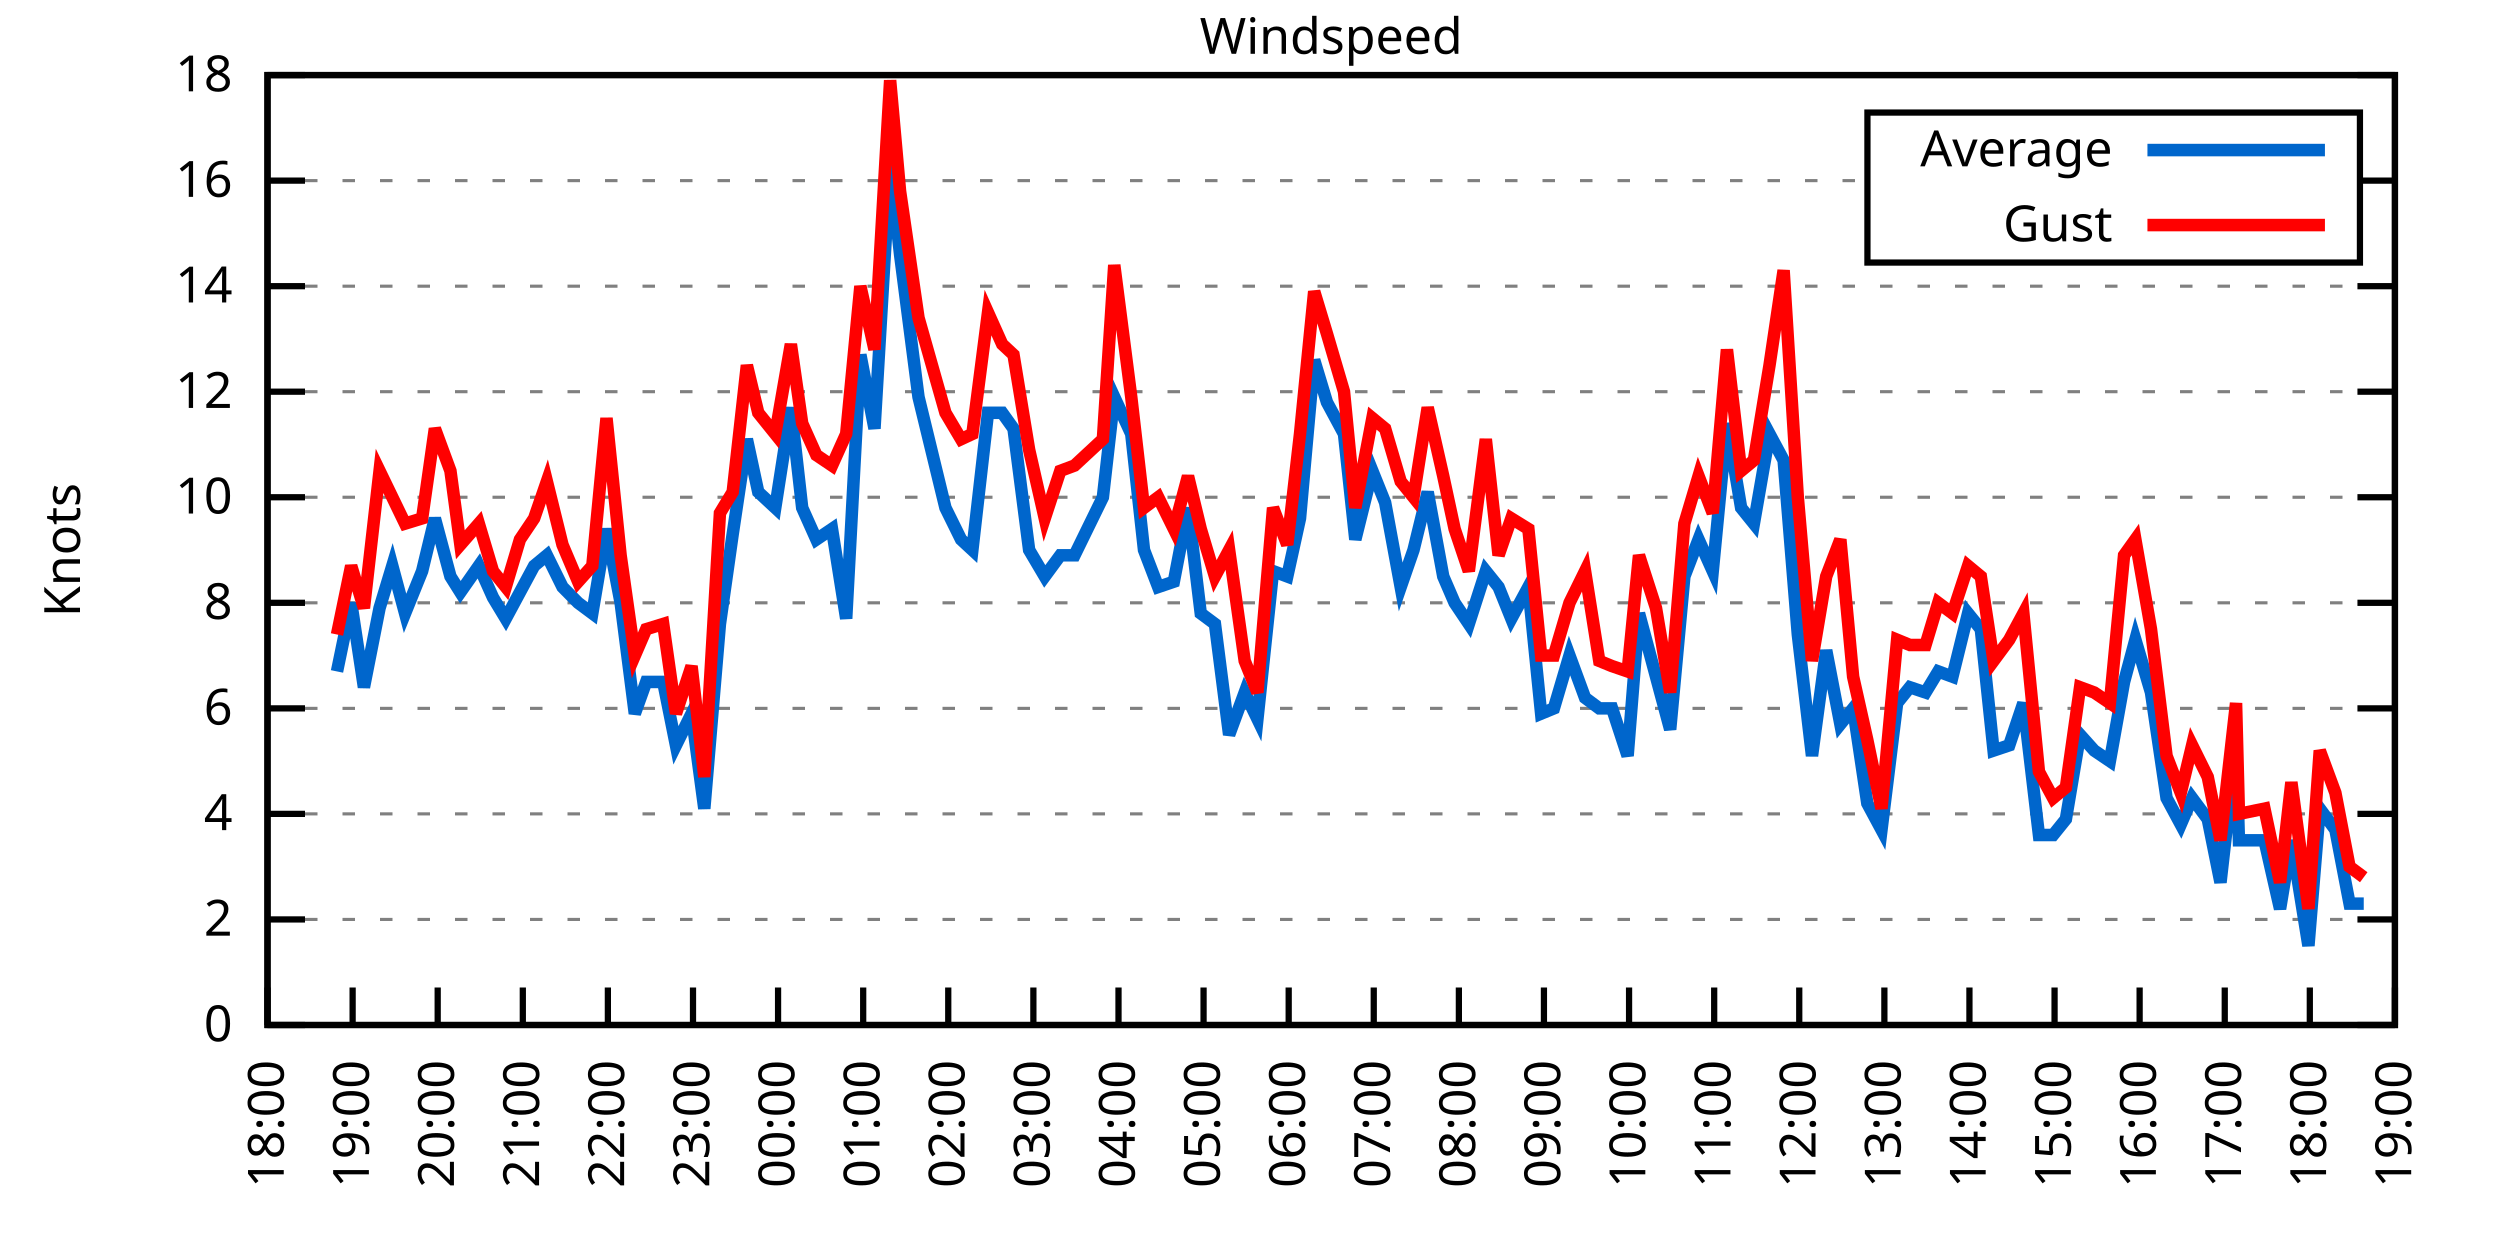
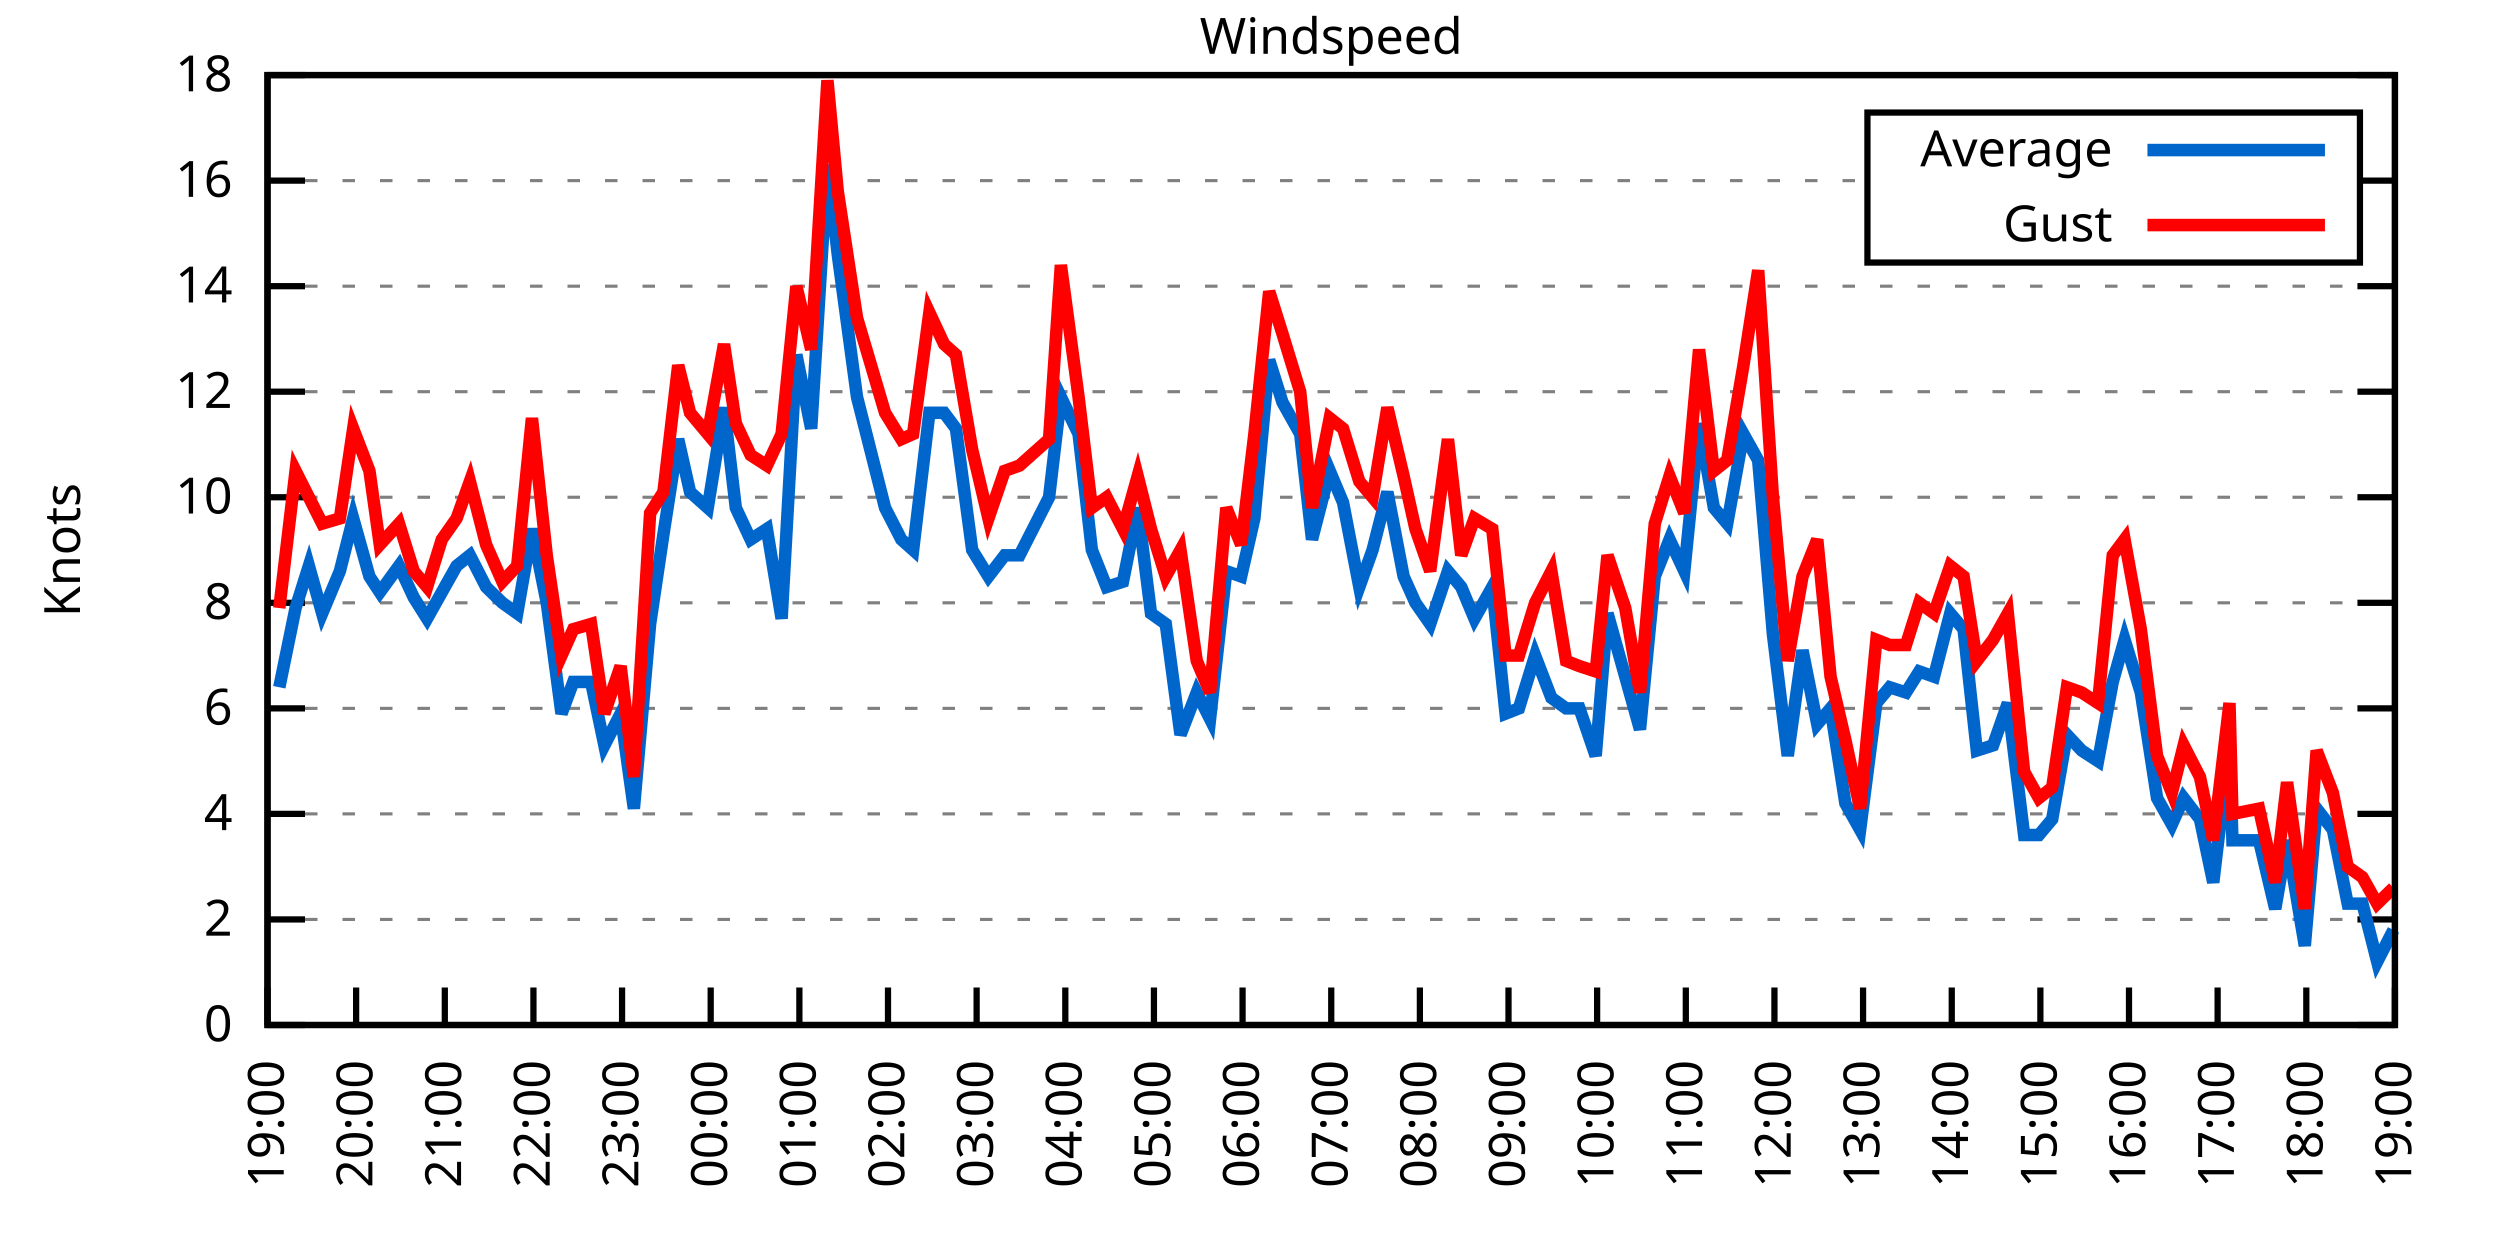
<svg xmlns="http://www.w3.org/2000/svg" xmlns:xlink="http://www.w3.org/1999/xlink" width="400" height="200" viewBox="0 0 400 200">
  <g id="gnuplot_canvas">
    <rect x="0" y="0" width="400" height="200" fill="none" />
    <defs>
      <circle id="gpDot" r="0.5" stroke-width="0.5" stroke="currentColor" />
      <path id="gpPt0" stroke-width="0.333" stroke="currentColor" d="M-1,0 h2 M0,-1 v2" />
      <path id="gpPt1" stroke-width="0.333" stroke="currentColor" d="M-1,-1 L1,1 M1,-1 L-1,1" />
      <path id="gpPt2" stroke-width="0.333" stroke="currentColor" d="M-1,0 L1,0 M0,-1 L0,1 M-1,-1 L1,1 M-1,1 L1,-1" />
      <rect id="gpPt3" stroke-width="0.333" stroke="currentColor" x="-1" y="-1" width="2" height="2" />
      <rect id="gpPt4" stroke-width="0.333" stroke="currentColor" fill="currentColor" x="-1" y="-1" width="2" height="2" />
      <circle id="gpPt5" stroke-width="0.333" stroke="currentColor" cx="0" cy="0" r="1" />
      <use xlink:href="#gpPt5" id="gpPt6" fill="currentColor" stroke="none" />
      <path id="gpPt7" stroke-width="0.333" stroke="currentColor" d="M0,-1.33 L-1.33,0.67 L1.33,0.67 z" />
      <use xlink:href="#gpPt7" id="gpPt8" fill="currentColor" stroke="none" />
      <use xlink:href="#gpPt7" id="gpPt9" stroke="currentColor" transform="rotate(180)" />
      <use xlink:href="#gpPt9" id="gpPt10" fill="currentColor" stroke="none" />
      <use xlink:href="#gpPt3" id="gpPt11" stroke="currentColor" transform="rotate(45)" />
      <use xlink:href="#gpPt11" id="gpPt12" fill="currentColor" stroke="none" />
      <path id="gpPt13" stroke-width="0.333" stroke="currentColor" d="M0,1.330 L1.265,0.411 L0.782,-1.067 L-0.782,-1.076 L-1.265,0.411 z" />
      <use xlink:href="#gpPt13" id="gpPt14" fill="currentColor" stroke="none" />
      <filter id="textbox" filterUnits="objectBoundingBox" x="0" y="0" height="1" width="1">
        <feFlood flood-color="white" flood-opacity="1" result="bgnd" />
        <feComposite in="SourceGraphic" in2="bgnd" operator="atop" />
      </filter>
      <filter id="greybox" filterUnits="objectBoundingBox" x="0" y="0" height="1" width="1">
        <feFlood flood-color="lightgrey" flood-opacity="1" result="grey" />
        <feComposite in="SourceGraphic" in2="grey" operator="atop" />
      </filter>
    </defs>
    <g fill="none" color="white" stroke="currentColor" stroke-width="1.00" stroke-linecap="butt" stroke-linejoin="miter">
</g>
    <g fill="none" color="black" stroke="currentColor" stroke-width="1.00" stroke-linecap="butt" stroke-linejoin="miter">
      <g stroke="none" shape-rendering="crispEdges">
        <polygon fill="rgb(255, 255, 255)" points="42.80,164.00 383.18,164.00 383.18,12.02 42.80,12.02 " />
      </g>
    </g>
    <g fill="none" color="black" stroke="currentColor" stroke-width="1.00" stroke-linecap="butt" stroke-linejoin="miter">
</g>
    <g fill="none" color="black" stroke="black" stroke-width="0.50" stroke-linecap="butt" stroke-linejoin="miter">
</g>
    <g fill="none" color="gray" stroke="currentColor" stroke-width="0.50" stroke-linecap="butt" stroke-linejoin="miter">
      <path stroke="gray" stroke-dasharray="2,4" class="gridline" d="M42.80,164.00 L383.19,164.00  " />
    </g>
    <g fill="none" color="gray" stroke="gray" stroke-width="1.00" stroke-linecap="butt" stroke-linejoin="miter">
</g>
    <g fill="none" color="black" stroke="currentColor" stroke-width="1.00" stroke-linecap="butt" stroke-linejoin="miter">
      <path stroke="black" d="M42.80,164.00 L48.80,164.00 M383.19,164.00 L377.19,164.00  " />
      <g transform="translate(37.20,166.60)" stroke="none" fill="black" font-family="Sans" font-size="8.00" text-anchor="end">
        <text>
          <tspan font-family="Sans"> 0</tspan>
        </text>
      </g>
    </g>
    <g fill="none" color="black" stroke="currentColor" stroke-width="1.00" stroke-linecap="butt" stroke-linejoin="miter">
</g>
    <g fill="none" color="black" stroke="black" stroke-width="0.50" stroke-linecap="butt" stroke-linejoin="miter">
</g>
    <g fill="none" color="gray" stroke="currentColor" stroke-width="0.50" stroke-linecap="butt" stroke-linejoin="miter">
      <path stroke="gray" stroke-dasharray="2,4" class="gridline" d="M42.80,147.11 L383.19,147.11  " />
    </g>
    <g fill="none" color="gray" stroke="gray" stroke-width="1.00" stroke-linecap="butt" stroke-linejoin="miter">
</g>
    <g fill="none" color="black" stroke="currentColor" stroke-width="1.00" stroke-linecap="butt" stroke-linejoin="miter">
      <path stroke="black" d="M42.80,147.11 L48.80,147.11 M383.19,147.11 L377.19,147.11  " />
      <g transform="translate(37.20,149.71)" stroke="none" fill="black" font-family="Sans" font-size="8.00" text-anchor="end">
        <text>
          <tspan font-family="Sans"> 2</tspan>
        </text>
      </g>
    </g>
    <g fill="none" color="black" stroke="currentColor" stroke-width="1.00" stroke-linecap="butt" stroke-linejoin="miter">
</g>
    <g fill="none" color="black" stroke="black" stroke-width="0.50" stroke-linecap="butt" stroke-linejoin="miter">
</g>
    <g fill="none" color="gray" stroke="currentColor" stroke-width="0.50" stroke-linecap="butt" stroke-linejoin="miter">
      <path stroke="gray" stroke-dasharray="2,4" class="gridline" d="M42.80,130.22 L383.19,130.22  " />
    </g>
    <g fill="none" color="gray" stroke="gray" stroke-width="1.00" stroke-linecap="butt" stroke-linejoin="miter">
</g>
    <g fill="none" color="black" stroke="currentColor" stroke-width="1.00" stroke-linecap="butt" stroke-linejoin="miter">
      <path stroke="black" d="M42.80,130.22 L48.80,130.22 M383.19,130.22 L377.19,130.22  " />
      <g transform="translate(37.20,132.82)" stroke="none" fill="black" font-family="Sans" font-size="8.00" text-anchor="end">
        <text>
          <tspan font-family="Sans"> 4</tspan>
        </text>
      </g>
    </g>
    <g fill="none" color="black" stroke="currentColor" stroke-width="1.00" stroke-linecap="butt" stroke-linejoin="miter">
</g>
    <g fill="none" color="black" stroke="black" stroke-width="0.50" stroke-linecap="butt" stroke-linejoin="miter">
</g>
    <g fill="none" color="gray" stroke="currentColor" stroke-width="0.50" stroke-linecap="butt" stroke-linejoin="miter">
      <path stroke="gray" stroke-dasharray="2,4" class="gridline" d="M42.80,113.34 L383.19,113.34  " />
    </g>
    <g fill="none" color="gray" stroke="gray" stroke-width="1.00" stroke-linecap="butt" stroke-linejoin="miter">
</g>
    <g fill="none" color="black" stroke="currentColor" stroke-width="1.00" stroke-linecap="butt" stroke-linejoin="miter">
      <path stroke="black" d="M42.80,113.34 L48.80,113.34 M383.19,113.34 L377.19,113.34  " />
      <g transform="translate(37.20,115.94)" stroke="none" fill="black" font-family="Sans" font-size="8.00" text-anchor="end">
        <text>
          <tspan font-family="Sans"> 6</tspan>
        </text>
      </g>
    </g>
    <g fill="none" color="black" stroke="currentColor" stroke-width="1.00" stroke-linecap="butt" stroke-linejoin="miter">
</g>
    <g fill="none" color="black" stroke="black" stroke-width="0.50" stroke-linecap="butt" stroke-linejoin="miter">
</g>
    <g fill="none" color="gray" stroke="currentColor" stroke-width="0.50" stroke-linecap="butt" stroke-linejoin="miter">
      <path stroke="gray" stroke-dasharray="2,4" class="gridline" d="M42.80,96.45 L383.19,96.45  " />
    </g>
    <g fill="none" color="gray" stroke="gray" stroke-width="1.00" stroke-linecap="butt" stroke-linejoin="miter">
</g>
    <g fill="none" color="black" stroke="currentColor" stroke-width="1.00" stroke-linecap="butt" stroke-linejoin="miter">
      <path stroke="black" d="M42.80,96.45 L48.80,96.45 M383.19,96.45 L377.19,96.45  " />
      <g transform="translate(37.20,99.05)" stroke="none" fill="black" font-family="Sans" font-size="8.00" text-anchor="end">
        <text>
          <tspan font-family="Sans"> 8</tspan>
        </text>
      </g>
    </g>
    <g fill="none" color="black" stroke="currentColor" stroke-width="1.00" stroke-linecap="butt" stroke-linejoin="miter">
</g>
    <g fill="none" color="black" stroke="black" stroke-width="0.50" stroke-linecap="butt" stroke-linejoin="miter">
</g>
    <g fill="none" color="gray" stroke="currentColor" stroke-width="0.50" stroke-linecap="butt" stroke-linejoin="miter">
      <path stroke="gray" stroke-dasharray="2,4" class="gridline" d="M42.80,79.56 L383.19,79.56  " />
    </g>
    <g fill="none" color="gray" stroke="gray" stroke-width="1.00" stroke-linecap="butt" stroke-linejoin="miter">
</g>
    <g fill="none" color="black" stroke="currentColor" stroke-width="1.00" stroke-linecap="butt" stroke-linejoin="miter">
      <path stroke="black" d="M42.80,79.56 L48.80,79.56 M383.19,79.56 L377.19,79.56  " />
      <g transform="translate(37.20,82.16)" stroke="none" fill="black" font-family="Sans" font-size="8.00" text-anchor="end">
        <text>
          <tspan font-family="Sans"> 10</tspan>
        </text>
      </g>
    </g>
    <g fill="none" color="black" stroke="currentColor" stroke-width="1.00" stroke-linecap="butt" stroke-linejoin="miter">
</g>
    <g fill="none" color="black" stroke="black" stroke-width="0.50" stroke-linecap="butt" stroke-linejoin="miter">
</g>
    <g fill="none" color="gray" stroke="currentColor" stroke-width="0.50" stroke-linecap="butt" stroke-linejoin="miter">
      <path stroke="gray" stroke-dasharray="2,4" class="gridline" d="M42.80,62.67 L383.19,62.67  " />
    </g>
    <g fill="none" color="gray" stroke="gray" stroke-width="1.00" stroke-linecap="butt" stroke-linejoin="miter">
</g>
    <g fill="none" color="black" stroke="currentColor" stroke-width="1.00" stroke-linecap="butt" stroke-linejoin="miter">
      <path stroke="black" d="M42.80,62.67 L48.80,62.67 M383.19,62.67 L377.19,62.67  " />
      <g transform="translate(37.20,65.27)" stroke="none" fill="black" font-family="Sans" font-size="8.00" text-anchor="end">
        <text>
          <tspan font-family="Sans"> 12</tspan>
        </text>
      </g>
    </g>
    <g fill="none" color="black" stroke="currentColor" stroke-width="1.00" stroke-linecap="butt" stroke-linejoin="miter">
</g>
    <g fill="none" color="black" stroke="black" stroke-width="0.50" stroke-linecap="butt" stroke-linejoin="miter">
</g>
    <g fill="none" color="gray" stroke="currentColor" stroke-width="0.50" stroke-linecap="butt" stroke-linejoin="miter">
      <path stroke="gray" stroke-dasharray="2,4" class="gridline" d="M42.80,45.79 L383.19,45.79  " />
    </g>
    <g fill="none" color="gray" stroke="gray" stroke-width="1.00" stroke-linecap="butt" stroke-linejoin="miter">
</g>
    <g fill="none" color="black" stroke="currentColor" stroke-width="1.00" stroke-linecap="butt" stroke-linejoin="miter">
      <path stroke="black" d="M42.80,45.79 L48.80,45.79 M383.19,45.79 L377.19,45.79  " />
      <g transform="translate(37.20,48.39)" stroke="none" fill="black" font-family="Sans" font-size="8.00" text-anchor="end">
        <text>
          <tspan font-family="Sans"> 14</tspan>
        </text>
      </g>
    </g>
    <g fill="none" color="black" stroke="currentColor" stroke-width="1.00" stroke-linecap="butt" stroke-linejoin="miter">
</g>
    <g fill="none" color="black" stroke="black" stroke-width="0.50" stroke-linecap="butt" stroke-linejoin="miter">
</g>
    <g fill="none" color="gray" stroke="currentColor" stroke-width="0.50" stroke-linecap="butt" stroke-linejoin="miter">
      <path stroke="gray" stroke-dasharray="2,4" class="gridline" d="M42.80,28.90 L298.79,28.90 M377.59,28.90 L383.19,28.90  " />
    </g>
    <g fill="none" color="gray" stroke="gray" stroke-width="1.00" stroke-linecap="butt" stroke-linejoin="miter">
</g>
    <g fill="none" color="black" stroke="currentColor" stroke-width="1.00" stroke-linecap="butt" stroke-linejoin="miter">
      <path stroke="black" d="M42.80,28.90 L48.80,28.90 M383.19,28.90 L377.19,28.90  " />
      <g transform="translate(37.20,31.50)" stroke="none" fill="black" font-family="Sans" font-size="8.00" text-anchor="end">
        <text>
          <tspan font-family="Sans"> 16</tspan>
        </text>
      </g>
    </g>
    <g fill="none" color="black" stroke="currentColor" stroke-width="1.00" stroke-linecap="butt" stroke-linejoin="miter">
</g>
    <g fill="none" color="black" stroke="black" stroke-width="0.50" stroke-linecap="butt" stroke-linejoin="miter">
</g>
    <g fill="none" color="gray" stroke="currentColor" stroke-width="0.50" stroke-linecap="butt" stroke-linejoin="miter">
      <path stroke="gray" stroke-dasharray="2,4" class="gridline" d="M42.80,12.01 L383.19,12.01  " />
    </g>
    <g fill="none" color="gray" stroke="gray" stroke-width="1.00" stroke-linecap="butt" stroke-linejoin="miter">
</g>
    <g fill="none" color="black" stroke="currentColor" stroke-width="1.00" stroke-linecap="butt" stroke-linejoin="miter">
      <path stroke="black" d="M42.80,12.01 L48.80,12.01 M383.19,12.01 L377.19,12.01  " />
      <g transform="translate(37.20,14.61)" stroke="none" fill="black" font-family="Sans" font-size="8.00" text-anchor="end">
        <text>
          <tspan font-family="Sans"> 18</tspan>
        </text>
      </g>
    </g>
    <g fill="none" color="black" stroke="currentColor" stroke-width="1.00" stroke-linecap="butt" stroke-linejoin="miter">
      <path stroke="black" d="M42.80,164.00 L42.80,158.00  " />
      <g transform="translate(45.40,169.60) rotate(270.00)" stroke="none" fill="black" font-family="Sans" font-size="8.00" text-anchor="end">
        <text>
-           <tspan font-family="Sans">18:00</tspan>
-         </text>
-       </g>
-     </g>
-     <g fill="none" color="black" stroke="currentColor" stroke-width="1.00" stroke-linecap="butt" stroke-linejoin="miter">
-       <path stroke="black" d="M56.42,164.00 L56.42,158.00  " />
-       <g transform="translate(59.02,169.60) rotate(270.00)" stroke="none" fill="black" font-family="Sans" font-size="8.00" text-anchor="end">
-         <text>
          <tspan font-family="Sans">19:00</tspan>
        </text>
      </g>
    </g>
    <g fill="none" color="black" stroke="currentColor" stroke-width="1.00" stroke-linecap="butt" stroke-linejoin="miter">
-       <path stroke="black" d="M70.03,164.00 L70.03,158.00  " />
-       <g transform="translate(72.63,169.60) rotate(270.00)" stroke="none" fill="black" font-family="Sans" font-size="8.00" text-anchor="end">
+       <path stroke="black" d="M56.98,164.00 L56.98,158.00  " />
+       <g transform="translate(59.58,169.60) rotate(270.00)" stroke="none" fill="black" font-family="Sans" font-size="8.00" text-anchor="end">
        <text>
          <tspan font-family="Sans">20:00</tspan>
        </text>
      </g>
    </g>
    <g fill="none" color="black" stroke="currentColor" stroke-width="1.00" stroke-linecap="butt" stroke-linejoin="miter">
-       <path stroke="black" d="M83.65,164.00 L83.65,158.00  " />
-       <g transform="translate(86.25,169.60) rotate(270.00)" stroke="none" fill="black" font-family="Sans" font-size="8.00" text-anchor="end">
+       <path stroke="black" d="M71.17,164.00 L71.17,158.00  " />
+       <g transform="translate(73.77,169.60) rotate(270.00)" stroke="none" fill="black" font-family="Sans" font-size="8.00" text-anchor="end">
        <text>
          <tspan font-family="Sans">21:00</tspan>
        </text>
      </g>
    </g>
    <g fill="none" color="black" stroke="currentColor" stroke-width="1.00" stroke-linecap="butt" stroke-linejoin="miter">
-       <path stroke="black" d="M97.26,164.00 L97.26,158.00  " />
-       <g transform="translate(99.86,169.60) rotate(270.00)" stroke="none" fill="black" font-family="Sans" font-size="8.00" text-anchor="end">
+       <path stroke="black" d="M85.35,164.00 L85.35,158.00  " />
+       <g transform="translate(87.95,169.60) rotate(270.00)" stroke="none" fill="black" font-family="Sans" font-size="8.00" text-anchor="end">
        <text>
          <tspan font-family="Sans">22:00</tspan>
        </text>
      </g>
    </g>
    <g fill="none" color="black" stroke="currentColor" stroke-width="1.00" stroke-linecap="butt" stroke-linejoin="miter">
-       <path stroke="black" d="M110.88,164.00 L110.88,158.00  " />
-       <g transform="translate(113.48,169.60) rotate(270.00)" stroke="none" fill="black" font-family="Sans" font-size="8.00" text-anchor="end">
+       <path stroke="black" d="M99.53,164.00 L99.53,158.00  " />
+       <g transform="translate(102.13,169.60) rotate(270.00)" stroke="none" fill="black" font-family="Sans" font-size="8.00" text-anchor="end">
        <text>
          <tspan font-family="Sans">23:00</tspan>
        </text>
      </g>
    </g>
    <g fill="none" color="black" stroke="currentColor" stroke-width="1.00" stroke-linecap="butt" stroke-linejoin="miter">
-       <path stroke="black" d="M124.49,164.00 L124.49,158.00  " />
-       <g transform="translate(127.09,169.60) rotate(270.00)" stroke="none" fill="black" font-family="Sans" font-size="8.00" text-anchor="end">
+       <path stroke="black" d="M113.71,164.00 L113.71,158.00  " />
+       <g transform="translate(116.31,169.60) rotate(270.00)" stroke="none" fill="black" font-family="Sans" font-size="8.00" text-anchor="end">
        <text>
          <tspan font-family="Sans">00:00</tspan>
        </text>
      </g>
    </g>
    <g fill="none" color="black" stroke="currentColor" stroke-width="1.00" stroke-linecap="butt" stroke-linejoin="miter">
-       <path stroke="black" d="M138.11,164.00 L138.11,158.00  " />
-       <g transform="translate(140.71,169.60) rotate(270.00)" stroke="none" fill="black" font-family="Sans" font-size="8.00" text-anchor="end">
+       <path stroke="black" d="M127.90,164.00 L127.90,158.00  " />
+       <g transform="translate(130.50,169.60) rotate(270.00)" stroke="none" fill="black" font-family="Sans" font-size="8.00" text-anchor="end">
        <text>
          <tspan font-family="Sans">01:00</tspan>
        </text>
      </g>
    </g>
    <g fill="none" color="black" stroke="currentColor" stroke-width="1.00" stroke-linecap="butt" stroke-linejoin="miter">
-       <path stroke="black" d="M151.72,164.00 L151.72,158.00  " />
-       <g transform="translate(154.32,169.60) rotate(270.00)" stroke="none" fill="black" font-family="Sans" font-size="8.00" text-anchor="end">
+       <path stroke="black" d="M142.08,164.00 L142.08,158.00  " />
+       <g transform="translate(144.68,169.60) rotate(270.00)" stroke="none" fill="black" font-family="Sans" font-size="8.00" text-anchor="end">
        <text>
          <tspan font-family="Sans">02:00</tspan>
        </text>
      </g>
    </g>
    <g fill="none" color="black" stroke="currentColor" stroke-width="1.00" stroke-linecap="butt" stroke-linejoin="miter">
-       <path stroke="black" d="M165.34,164.00 L165.34,158.00  " />
-       <g transform="translate(167.94,169.60) rotate(270.00)" stroke="none" fill="black" font-family="Sans" font-size="8.00" text-anchor="end">
+       <path stroke="black" d="M156.26,164.00 L156.26,158.00  " />
+       <g transform="translate(158.86,169.60) rotate(270.00)" stroke="none" fill="black" font-family="Sans" font-size="8.00" text-anchor="end">
        <text>
          <tspan font-family="Sans">03:00</tspan>
        </text>
      </g>
    </g>
    <g fill="none" color="black" stroke="currentColor" stroke-width="1.00" stroke-linecap="butt" stroke-linejoin="miter">
-       <path stroke="black" d="M178.96,164.00 L178.96,158.00  " />
-       <g transform="translate(181.56,169.60) rotate(270.00)" stroke="none" fill="black" font-family="Sans" font-size="8.00" text-anchor="end">
+       <path stroke="black" d="M170.45,164.00 L170.45,158.00  " />
+       <g transform="translate(173.05,169.60) rotate(270.00)" stroke="none" fill="black" font-family="Sans" font-size="8.00" text-anchor="end">
        <text>
          <tspan font-family="Sans">04:00</tspan>
        </text>
      </g>
    </g>
    <g fill="none" color="black" stroke="currentColor" stroke-width="1.00" stroke-linecap="butt" stroke-linejoin="miter">
-       <path stroke="black" d="M192.57,164.00 L192.57,158.00  " />
-       <g transform="translate(195.17,169.60) rotate(270.00)" stroke="none" fill="black" font-family="Sans" font-size="8.00" text-anchor="end">
+       <path stroke="black" d="M184.63,164.00 L184.63,158.00  " />
+       <g transform="translate(187.23,169.60) rotate(270.00)" stroke="none" fill="black" font-family="Sans" font-size="8.00" text-anchor="end">
        <text>
          <tspan font-family="Sans">05:00</tspan>
        </text>
      </g>
    </g>
    <g fill="none" color="black" stroke="currentColor" stroke-width="1.00" stroke-linecap="butt" stroke-linejoin="miter">
-       <path stroke="black" d="M206.19,164.00 L206.19,158.00  " />
-       <g transform="translate(208.79,169.60) rotate(270.00)" stroke="none" fill="black" font-family="Sans" font-size="8.00" text-anchor="end">
+       <path stroke="black" d="M198.81,164.00 L198.81,158.00  " />
+       <g transform="translate(201.41,169.60) rotate(270.00)" stroke="none" fill="black" font-family="Sans" font-size="8.00" text-anchor="end">
        <text>
          <tspan font-family="Sans">06:00</tspan>
        </text>
      </g>
    </g>
    <g fill="none" color="black" stroke="currentColor" stroke-width="1.00" stroke-linecap="butt" stroke-linejoin="miter">
-       <path stroke="black" d="M219.80,164.00 L219.80,158.00  " />
-       <g transform="translate(222.40,169.60) rotate(270.00)" stroke="none" fill="black" font-family="Sans" font-size="8.00" text-anchor="end">
+       <path stroke="black" d="M213.00,164.00 L213.00,158.00  " />
+       <g transform="translate(215.60,169.60) rotate(270.00)" stroke="none" fill="black" font-family="Sans" font-size="8.00" text-anchor="end">
        <text>
          <tspan font-family="Sans">07:00</tspan>
        </text>
      </g>
    </g>
    <g fill="none" color="black" stroke="currentColor" stroke-width="1.00" stroke-linecap="butt" stroke-linejoin="miter">
-       <path stroke="black" d="M233.42,164.00 L233.42,158.00  " />
-       <g transform="translate(236.02,169.60) rotate(270.00)" stroke="none" fill="black" font-family="Sans" font-size="8.00" text-anchor="end">
+       <path stroke="black" d="M227.18,164.00 L227.18,158.00  " />
+       <g transform="translate(229.78,169.60) rotate(270.00)" stroke="none" fill="black" font-family="Sans" font-size="8.00" text-anchor="end">
        <text>
          <tspan font-family="Sans">08:00</tspan>
        </text>
      </g>
    </g>
    <g fill="none" color="black" stroke="currentColor" stroke-width="1.00" stroke-linecap="butt" stroke-linejoin="miter">
-       <path stroke="black" d="M247.03,164.00 L247.03,158.00  " />
-       <g transform="translate(249.63,169.60) rotate(270.00)" stroke="none" fill="black" font-family="Sans" font-size="8.00" text-anchor="end">
+       <path stroke="black" d="M241.36,164.00 L241.36,158.00  " />
+       <g transform="translate(243.96,169.60) rotate(270.00)" stroke="none" fill="black" font-family="Sans" font-size="8.00" text-anchor="end">
        <text>
          <tspan font-family="Sans">09:00</tspan>
        </text>
      </g>
    </g>
    <g fill="none" color="black" stroke="currentColor" stroke-width="1.00" stroke-linecap="butt" stroke-linejoin="miter">
-       <path stroke="black" d="M260.65,164.00 L260.65,158.00  " />
-       <g transform="translate(263.25,169.60) rotate(270.00)" stroke="none" fill="black" font-family="Sans" font-size="8.00" text-anchor="end">
+       <path stroke="black" d="M255.54,164.00 L255.54,158.00  " />
+       <g transform="translate(258.14,169.60) rotate(270.00)" stroke="none" fill="black" font-family="Sans" font-size="8.00" text-anchor="end">
        <text>
          <tspan font-family="Sans">10:00</tspan>
        </text>
      </g>
    </g>
    <g fill="none" color="black" stroke="currentColor" stroke-width="1.00" stroke-linecap="butt" stroke-linejoin="miter">
-       <path stroke="black" d="M274.27,164.00 L274.27,158.00  " />
-       <g transform="translate(276.87,169.60) rotate(270.00)" stroke="none" fill="black" font-family="Sans" font-size="8.00" text-anchor="end">
+       <path stroke="black" d="M269.73,164.00 L269.73,158.00  " />
+       <g transform="translate(272.33,169.60) rotate(270.00)" stroke="none" fill="black" font-family="Sans" font-size="8.00" text-anchor="end">
        <text>
          <tspan font-family="Sans">11:00</tspan>
        </text>
      </g>
    </g>
    <g fill="none" color="black" stroke="currentColor" stroke-width="1.00" stroke-linecap="butt" stroke-linejoin="miter">
-       <path stroke="black" d="M287.88,164.00 L287.88,158.00  " />
-       <g transform="translate(290.48,169.60) rotate(270.00)" stroke="none" fill="black" font-family="Sans" font-size="8.00" text-anchor="end">
+       <path stroke="black" d="M283.91,164.00 L283.91,158.00  " />
+       <g transform="translate(286.51,169.60) rotate(270.00)" stroke="none" fill="black" font-family="Sans" font-size="8.00" text-anchor="end">
        <text>
          <tspan font-family="Sans">12:00</tspan>
        </text>
      </g>
    </g>
    <g fill="none" color="black" stroke="currentColor" stroke-width="1.00" stroke-linecap="butt" stroke-linejoin="miter">
-       <path stroke="black" d="M301.50,164.00 L301.50,158.00  " />
-       <g transform="translate(304.10,169.60) rotate(270.00)" stroke="none" fill="black" font-family="Sans" font-size="8.00" text-anchor="end">
+       <path stroke="black" d="M298.09,164.00 L298.09,158.00  " />
+       <g transform="translate(300.69,169.60) rotate(270.00)" stroke="none" fill="black" font-family="Sans" font-size="8.00" text-anchor="end">
        <text>
          <tspan font-family="Sans">13:00</tspan>
        </text>
      </g>
    </g>
    <g fill="none" color="black" stroke="currentColor" stroke-width="1.00" stroke-linecap="butt" stroke-linejoin="miter">
-       <path stroke="black" d="M315.11,164.00 L315.11,158.00  " />
-       <g transform="translate(317.71,169.60) rotate(270.00)" stroke="none" fill="black" font-family="Sans" font-size="8.00" text-anchor="end">
+       <path stroke="black" d="M312.28,164.00 L312.28,158.00  " />
+       <g transform="translate(314.88,169.60) rotate(270.00)" stroke="none" fill="black" font-family="Sans" font-size="8.00" text-anchor="end">
        <text>
          <tspan font-family="Sans">14:00</tspan>
        </text>
      </g>
    </g>
    <g fill="none" color="black" stroke="currentColor" stroke-width="1.00" stroke-linecap="butt" stroke-linejoin="miter">
-       <path stroke="black" d="M328.73,164.00 L328.73,158.00  " />
-       <g transform="translate(331.33,169.60) rotate(270.00)" stroke="none" fill="black" font-family="Sans" font-size="8.00" text-anchor="end">
+       <path stroke="black" d="M326.46,164.00 L326.46,158.00  " />
+       <g transform="translate(329.06,169.60) rotate(270.00)" stroke="none" fill="black" font-family="Sans" font-size="8.00" text-anchor="end">
        <text>
          <tspan font-family="Sans">15:00</tspan>
        </text>
      </g>
    </g>
    <g fill="none" color="black" stroke="currentColor" stroke-width="1.00" stroke-linecap="butt" stroke-linejoin="miter">
-       <path stroke="black" d="M342.34,164.00 L342.34,158.00  " />
-       <g transform="translate(344.94,169.60) rotate(270.00)" stroke="none" fill="black" font-family="Sans" font-size="8.00" text-anchor="end">
+       <path stroke="black" d="M340.64,164.00 L340.64,158.00  " />
+       <g transform="translate(343.24,169.60) rotate(270.00)" stroke="none" fill="black" font-family="Sans" font-size="8.00" text-anchor="end">
        <text>
          <tspan font-family="Sans">16:00</tspan>
        </text>
      </g>
    </g>
    <g fill="none" color="black" stroke="currentColor" stroke-width="1.00" stroke-linecap="butt" stroke-linejoin="miter">
-       <path stroke="black" d="M355.96,164.00 L355.96,158.00  " />
-       <g transform="translate(358.56,169.60) rotate(270.00)" stroke="none" fill="black" font-family="Sans" font-size="8.00" text-anchor="end">
+       <path stroke="black" d="M354.82,164.00 L354.82,158.00  " />
+       <g transform="translate(357.42,169.60) rotate(270.00)" stroke="none" fill="black" font-family="Sans" font-size="8.00" text-anchor="end">
        <text>
          <tspan font-family="Sans">17:00</tspan>
        </text>
      </g>
    </g>
    <g fill="none" color="black" stroke="currentColor" stroke-width="1.00" stroke-linecap="butt" stroke-linejoin="miter">
-       <path stroke="black" d="M369.57,164.00 L369.57,158.00  " />
-       <g transform="translate(372.17,169.60) rotate(270.00)" stroke="none" fill="black" font-family="Sans" font-size="8.00" text-anchor="end">
+       <path stroke="black" d="M369.01,164.00 L369.01,158.00  " />
+       <g transform="translate(371.61,169.60) rotate(270.00)" stroke="none" fill="black" font-family="Sans" font-size="8.00" text-anchor="end">
        <text>
          <tspan font-family="Sans">18:00</tspan>
        </text>
      </g>
    </g>
    <g fill="none" color="black" stroke="currentColor" stroke-width="1.00" stroke-linecap="butt" stroke-linejoin="miter">
      <path stroke="black" d="M383.19,164.00 L383.19,158.00  " />
      <g transform="translate(385.79,169.60) rotate(270.00)" stroke="none" fill="black" font-family="Sans" font-size="8.00" text-anchor="end">
        <text>
          <tspan font-family="Sans">19:00</tspan>
        </text>
      </g>
    </g>
    <g fill="none" color="black" stroke="currentColor" stroke-width="1.00" stroke-linecap="butt" stroke-linejoin="miter">
</g>
    <g fill="none" color="black" stroke="currentColor" stroke-width="1.00" stroke-linecap="butt" stroke-linejoin="miter">
      <path stroke="black" d="M42.80,12.01 L42.80,164.00 L383.19,164.00 L383.19,12.01 L42.80,12.01 Z  " />
    </g>
    <g fill="none" color="black" stroke="currentColor" stroke-width="1.00" stroke-linecap="butt" stroke-linejoin="miter">
</g>
    <g fill="none" color="black" stroke="currentColor" stroke-width="1.00" stroke-linecap="butt" stroke-linejoin="miter">
      <path stroke="black" d="M298.79,42.01 L298.79,18.01 L377.59,18.01 L377.59,42.01 L298.79,42.01 Z  " />
    </g>
    <g id="Windspeed_plot_1">
      <g fill="none" color="white" stroke="black" stroke-width="2.00" stroke-linecap="butt" stroke-linejoin="miter">
</g>
      <g fill="none" color="black" stroke="currentColor" stroke-width="2.00" stroke-linecap="butt" stroke-linejoin="miter">
        <g transform="translate(337.99,26.61)" stroke="none" fill="black" font-family="Sans" font-size="8.00" text-anchor="end">
          <text>
            <tspan font-family="Sans">Average</tspan>
          </text>
        </g>
      </g>
      <g fill="none" color="black" stroke="currentColor" stroke-width="2.00" stroke-linecap="butt" stroke-linejoin="miter">
-         <path stroke="rgb(  0, 102, 204)" d="M343.59,24.01 L371.99,24.01 M53.92,107.43 L56.19,96.45 L58.23,109.96 L60.73,97.29 L62.77,90.54 L64.81,98.14   L67.54,91.38 L69.58,82.94 L72.07,92.23 L73.66,94.76 L76.61,90.54 L78.88,95.60 L80.92,98.98 L83.19,94.76   L85.46,90.54 L87.50,88.85 L90.00,93.92 L92.50,96.45 L94.77,98.14 L97.04,84.63 L99.30,96.45 L101.57,114.18   L103.39,109.11 L106.11,109.11 L108.15,119.25 L110.65,114.18 L112.69,129.38 L115.19,99.83 L117.23,85.47 L119.50,70.27   L121.32,78.72 L124.04,81.25 L126.54,65.21 L128.35,81.25 L130.62,86.32 L133.12,84.63 L135.39,98.98 L137.66,56.76   L139.92,68.58 L142.42,26.36 L144.01,40.72 L146.96,63.52 L151.27,81.25 L153.77,86.32 L155.58,88.00 L158.08,66.05   L160.35,66.05 L162.16,68.58 L164.66,88.00 L167.16,92.23 L169.65,88.85 L171.92,88.85 L176.46,79.56 L178.28,63.52   L181.00,69.43 L183.04,88.00 L185.31,93.92 L187.81,93.07 L190.08,81.25 L192.12,98.14 L194.39,99.83 L196.66,117.56   L199.15,110.80 L201.19,115.03 L203.69,91.38 L205.96,92.23 L208.00,82.94 L210.27,57.61 L212.31,64.36 L215.04,69.43   L216.85,86.32 L219.58,75.34 L221.62,80.41 L224.11,93.92 L226.16,88.00 L228.43,78.72 L230.92,92.23 L232.74,96.45   L235.01,99.83 L237.73,91.38 L239.77,93.92 L241.81,98.98 L244.54,93.92 L246.58,114.18 L248.62,113.34 L251.12,104.89   L253.61,111.65 L255.88,113.34 L257.93,113.34 L260.42,120.94 L262.24,98.14 L264.96,108.27 L267.23,116.71 L269.50,92.23   L271.77,86.32 L274.04,91.38 L276.31,67.74 L278.58,81.25 L280.62,83.78 L283.12,69.43 L285.38,73.65 L287.65,101.52   L289.92,120.94 L292.19,104.05 L294.46,115.87 L296.50,113.34 L298.77,128.54 L301.04,132.76 L303.54,112.49 L305.58,109.96   L308.08,110.80 L310.12,107.43 L312.39,108.27 L314.89,98.14 L316.93,100.67 L318.97,120.09 L321.47,119.25 L323.74,112.49   L326.23,133.60 L328.50,133.60 L330.54,131.07 L332.81,117.56 L335.08,120.09 L337.58,121.78 L339.85,109.11 L341.66,102.36   L344.16,110.80 L346.65,127.69 L348.92,131.91 L350.74,127.69 L353.24,131.07 L355.28,141.20 L357.77,119.25 L358.23,134.45   L362.31,134.45 L364.81,145.42 L366.62,134.45 L369.35,151.33 L371.16,129.38 L373.66,132.76 L375.93,144.58 L378.20,144.58    " />
+         <path stroke="rgb(  0, 102, 204)" d="M343.59,24.01 L371.99,24.01 M44.69,109.96 L47.29,97.29 L49.42,90.54 L51.55,98.14 L54.38,91.38 L56.51,82.94   L59.11,92.23 L60.77,94.76 L63.84,90.54 L66.20,95.60 L68.33,98.98 L70.69,94.76 L73.06,90.54 L75.18,88.85   L77.78,93.92 L80.38,96.45 L82.75,98.14 L85.11,84.63 L87.48,96.45 L89.84,114.18 L91.73,109.11 L94.57,109.11   L96.70,119.25 L99.30,114.18 L101.42,129.38 L104.02,99.83 L106.15,85.47 L108.51,70.27 L110.41,78.72 L113.24,81.25   L115.84,65.21 L117.73,81.25 L120.10,86.32 L122.70,84.63 L125.06,98.98 L127.42,56.76 L129.79,68.58 L132.39,26.36   L134.04,40.72 L137.12,63.52 L141.61,81.25 L144.21,86.32 L146.10,88.00 L148.70,66.05 L151.06,66.05 L152.95,68.58   L155.55,88.00 L158.15,92.23 L160.75,88.85 L163.12,88.85 L167.85,79.56 L169.74,63.52 L172.57,69.43 L174.70,88.00   L177.06,93.92 L179.67,93.07 L182.03,81.25 L184.16,98.14 L186.52,99.83 L188.88,117.56 L191.48,110.80 L193.61,115.03   L196.21,91.38 L198.58,92.23 L200.70,82.94 L203.07,57.61 L205.19,64.36 L208.03,69.43 L209.92,86.32 L212.76,75.34   L214.89,80.41 L217.49,93.92 L219.61,88.00 L221.98,78.72 L224.58,92.23 L226.47,96.45 L228.83,99.83 L231.67,91.38   L233.80,93.92 L235.92,98.98 L238.76,93.92 L240.89,114.18 L243.02,113.34 L245.62,104.89 L248.22,111.65 L250.58,113.34   L252.71,113.34 L255.31,120.94 L257.20,98.14 L260.04,108.27 L262.40,116.71 L264.76,92.23 L267.13,86.32 L269.49,91.38   L271.85,67.74 L274.22,81.25 L276.35,83.78 L278.95,69.43 L281.31,73.65 L283.67,101.52 L286.04,120.94 L288.40,104.05   L290.76,115.87 L292.89,113.34 L295.26,128.54 L297.62,132.76 L300.22,112.49 L302.35,109.96 L304.95,110.80 L307.08,107.43   L309.44,108.27 L312.04,98.14 L314.17,100.67 L316.29,120.09 L318.89,119.25 L321.26,112.49 L323.86,133.60 L326.22,133.60   L328.35,131.07 L330.71,117.56 L333.08,120.09 L335.68,121.78 L338.04,109.11 L339.93,102.36 L342.53,110.80 L345.13,127.69   L347.50,131.91 L349.39,127.69 L351.99,131.07 L354.12,141.20 L356.72,119.25 L357.19,134.45 L361.44,134.45 L364.04,145.42   L365.93,134.45 L368.77,151.33 L370.66,129.38 L373.26,132.76 L375.63,144.58 L377.99,144.58 L380.35,153.87 L382.95,148.80    " />
      </g>
    </g>
    <g id="Windspeed_plot_2">
      <g fill="none" color="black" stroke="currentColor" stroke-width="2.00" stroke-linecap="butt" stroke-linejoin="miter">
        <g transform="translate(337.99,38.61)" stroke="none" fill="black" font-family="Sans" font-size="8.00" text-anchor="end">
          <text>
            <tspan font-family="Sans">Gust</tspan>
          </text>
        </g>
      </g>
      <g fill="none" color="black" stroke="currentColor" stroke-width="2.00" stroke-linecap="butt" stroke-linejoin="miter">
-         <path stroke="rgb(255,   0,   0)" d="M343.59,36.01 L371.99,36.01 M53.92,101.52 L56.19,90.54 L58.23,97.29 L60.73,75.34 L62.77,79.56 L64.81,83.78   L67.54,82.94 L69.58,68.58 L72.07,75.34 L73.66,87.16 L76.61,83.78 L78.88,91.38 L80.92,93.92 L83.19,86.32   L85.46,82.94 L87.50,77.03 L90.00,87.16 L92.50,93.07 L94.77,90.54 L97.04,66.90 L99.30,88.85 L101.57,104.89   L103.39,100.67 L106.11,99.83 L108.15,114.18 L110.65,106.58 L112.69,124.31 L115.19,82.09 L117.23,78.72 L119.50,58.45   L121.32,66.05 L124.04,69.43 L126.54,55.07 L128.35,67.74 L130.62,72.81 L133.12,74.49 L135.39,69.43 L137.66,45.79   L139.92,55.92 L142.42,12.85 L144.01,30.59 L146.96,50.85 L151.27,66.05 L153.77,70.27 L155.58,69.43 L158.08,50.01   L160.35,55.07 L162.16,56.76 L164.66,71.96 L167.16,82.94 L169.65,75.34 L171.92,74.49 L176.46,70.27 L178.28,42.41   L181.00,63.52 L183.04,81.25 L185.31,79.56 L187.81,84.63 L190.08,76.18 L192.12,84.63 L194.39,92.23 L196.66,88.00   L199.15,105.74 L201.19,110.80 L203.69,81.25 L205.96,87.16 L208.00,69.43 L210.27,46.63 L212.31,53.39 L215.04,62.67   L216.85,81.25 L219.58,66.90 L221.62,68.58 L224.11,77.03 L226.16,79.56 L228.43,65.21 L230.92,76.18 L232.74,84.63   L235.01,91.38 L237.73,70.27 L239.77,88.85 L241.81,82.94 L244.54,84.63 L246.58,104.89 L248.62,104.89 L251.12,96.45   L253.61,91.38 L255.88,105.74 L257.93,106.58 L260.42,107.43 L262.24,88.85 L264.96,97.29 L267.23,110.80 L269.50,83.78   L271.77,76.18 L274.04,82.09 L276.31,55.92 L278.58,75.34 L280.62,73.65 L283.12,58.45 L285.38,43.25 L287.65,79.56   L289.92,105.74 L292.19,92.23 L294.46,86.32 L296.50,108.27 L298.77,118.40 L301.04,129.38 L303.54,102.36 L305.58,103.20   L308.08,103.20 L310.12,96.45 L312.39,98.14 L314.89,90.54 L316.93,92.23 L318.97,105.74 L321.47,102.36 L323.74,98.14   L326.23,123.47 L328.50,127.69 L330.54,126.00 L332.81,109.96 L335.08,110.80 L337.58,112.49 L339.85,88.85 L341.66,86.32   L344.16,100.67 L346.65,120.94 L348.92,126.85 L350.74,119.25 L353.24,124.31 L355.28,134.45 L357.77,112.49 L358.23,130.22   L362.31,129.38 L364.81,141.20 L366.62,125.16 L369.35,145.42 L371.16,120.09 L373.66,126.85 L375.93,138.67 L378.20,140.36    " />
+         <path stroke="rgb(255,   0,   0)" d="M343.59,36.01 L371.99,36.01 M44.69,97.29 L47.29,75.34 L49.42,79.56 L51.55,83.78 L54.38,82.94 L56.51,68.58   L59.11,75.34 L60.77,87.16 L63.84,83.78 L66.20,91.38 L68.33,93.92 L70.69,86.32 L73.06,82.94 L75.18,77.03   L77.78,87.16 L80.38,93.07 L82.75,90.54 L85.11,66.90 L87.48,88.85 L89.84,104.89 L91.73,100.67 L94.57,99.83   L96.70,114.18 L99.30,106.58 L101.42,124.31 L104.02,82.09 L106.15,78.72 L108.51,58.45 L110.41,66.05 L113.24,69.43   L115.84,55.07 L117.73,67.74 L120.10,72.81 L122.70,74.49 L125.06,69.43 L127.42,45.79 L129.79,55.92 L132.39,12.85   L134.04,30.59 L137.12,50.85 L141.61,66.05 L144.21,70.27 L146.10,69.43 L148.70,50.01 L151.06,55.07 L152.95,56.76   L155.55,71.96 L158.15,82.94 L160.75,75.34 L163.12,74.49 L167.85,70.27 L169.74,42.41 L172.57,63.52 L174.70,81.25   L177.06,79.56 L179.67,84.63 L182.03,76.18 L184.16,84.63 L186.52,92.23 L188.88,88.00 L191.48,105.74 L193.61,110.80   L196.21,81.25 L198.58,87.16 L200.70,69.43 L203.07,46.63 L205.19,53.39 L208.03,62.67 L209.92,81.25 L212.76,66.90   L214.89,68.58 L217.49,77.03 L219.61,79.56 L221.98,65.21 L224.58,76.18 L226.47,84.63 L228.83,91.38 L231.67,70.27   L233.80,88.85 L235.92,82.94 L238.76,84.63 L240.89,104.89 L243.02,104.89 L245.62,96.45 L248.22,91.38 L250.58,105.74   L252.71,106.58 L255.31,107.43 L257.20,88.85 L260.04,97.29 L262.40,110.80 L264.76,83.78 L267.13,76.18 L269.49,82.09   L271.85,55.92 L274.22,75.34 L276.35,73.65 L278.95,58.45 L281.31,43.25 L283.67,79.56 L286.04,105.74 L288.40,92.23   L290.76,86.32 L292.89,108.27 L295.26,118.40 L297.62,129.38 L300.22,102.36 L302.35,103.20 L304.95,103.20 L307.08,96.45   L309.44,98.14 L312.04,90.54 L314.17,92.23 L316.29,105.74 L318.89,102.36 L321.26,98.14 L323.86,123.47 L326.22,127.69   L328.35,126.00 L330.71,109.96 L333.08,110.80 L335.68,112.49 L338.04,88.85 L339.93,86.32 L342.53,100.67 L345.13,120.94   L347.50,126.85 L349.39,119.25 L351.99,124.31 L354.12,134.45 L356.72,112.49 L357.19,130.22 L361.44,129.38 L364.04,141.20   L365.93,125.16 L368.77,145.42 L370.66,120.09 L373.26,126.85 L375.63,138.67 L377.99,140.36 L380.35,144.58 L382.95,142.05    " />
      </g>
    </g>
    <g fill="none" color="black" stroke="currentColor" stroke-width="2.00" stroke-linecap="butt" stroke-linejoin="miter">
</g>
    <g fill="none" color="black" stroke="black" stroke-width="1.00" stroke-linecap="butt" stroke-linejoin="miter">
</g>
    <g fill="none" color="black" stroke="currentColor" stroke-width="1.00" stroke-linecap="butt" stroke-linejoin="miter">
      <path stroke="black" d="M42.80,12.01 L42.80,164.00 L383.19,164.00 L383.19,12.01 L42.80,12.01 Z  " />
      <g transform="translate(12.80,88.01) rotate(270.00)" stroke="none" fill="black" font-family="Sans" font-size="8.00" text-anchor="middle">
        <text>
          <tspan font-family="Sans">Knots</tspan>
        </text>
      </g>
    </g>
    <g fill="none" color="black" stroke="currentColor" stroke-width="1.00" stroke-linecap="butt" stroke-linejoin="miter">
</g>
    <g fill="none" color="black" stroke="currentColor" stroke-width="1.00" stroke-linecap="butt" stroke-linejoin="miter">
      <g transform="translate(212.99,8.61)" stroke="none" fill="black" font-family="Sans" font-size="8.00" text-anchor="middle">
        <text>
          <tspan font-family="Sans">Windspeed</tspan>
        </text>
      </g>
    </g>
    <g fill="none" color="black" stroke="currentColor" stroke-width="1.00" stroke-linecap="butt" stroke-linejoin="miter">
</g>
  </g>
</svg>
